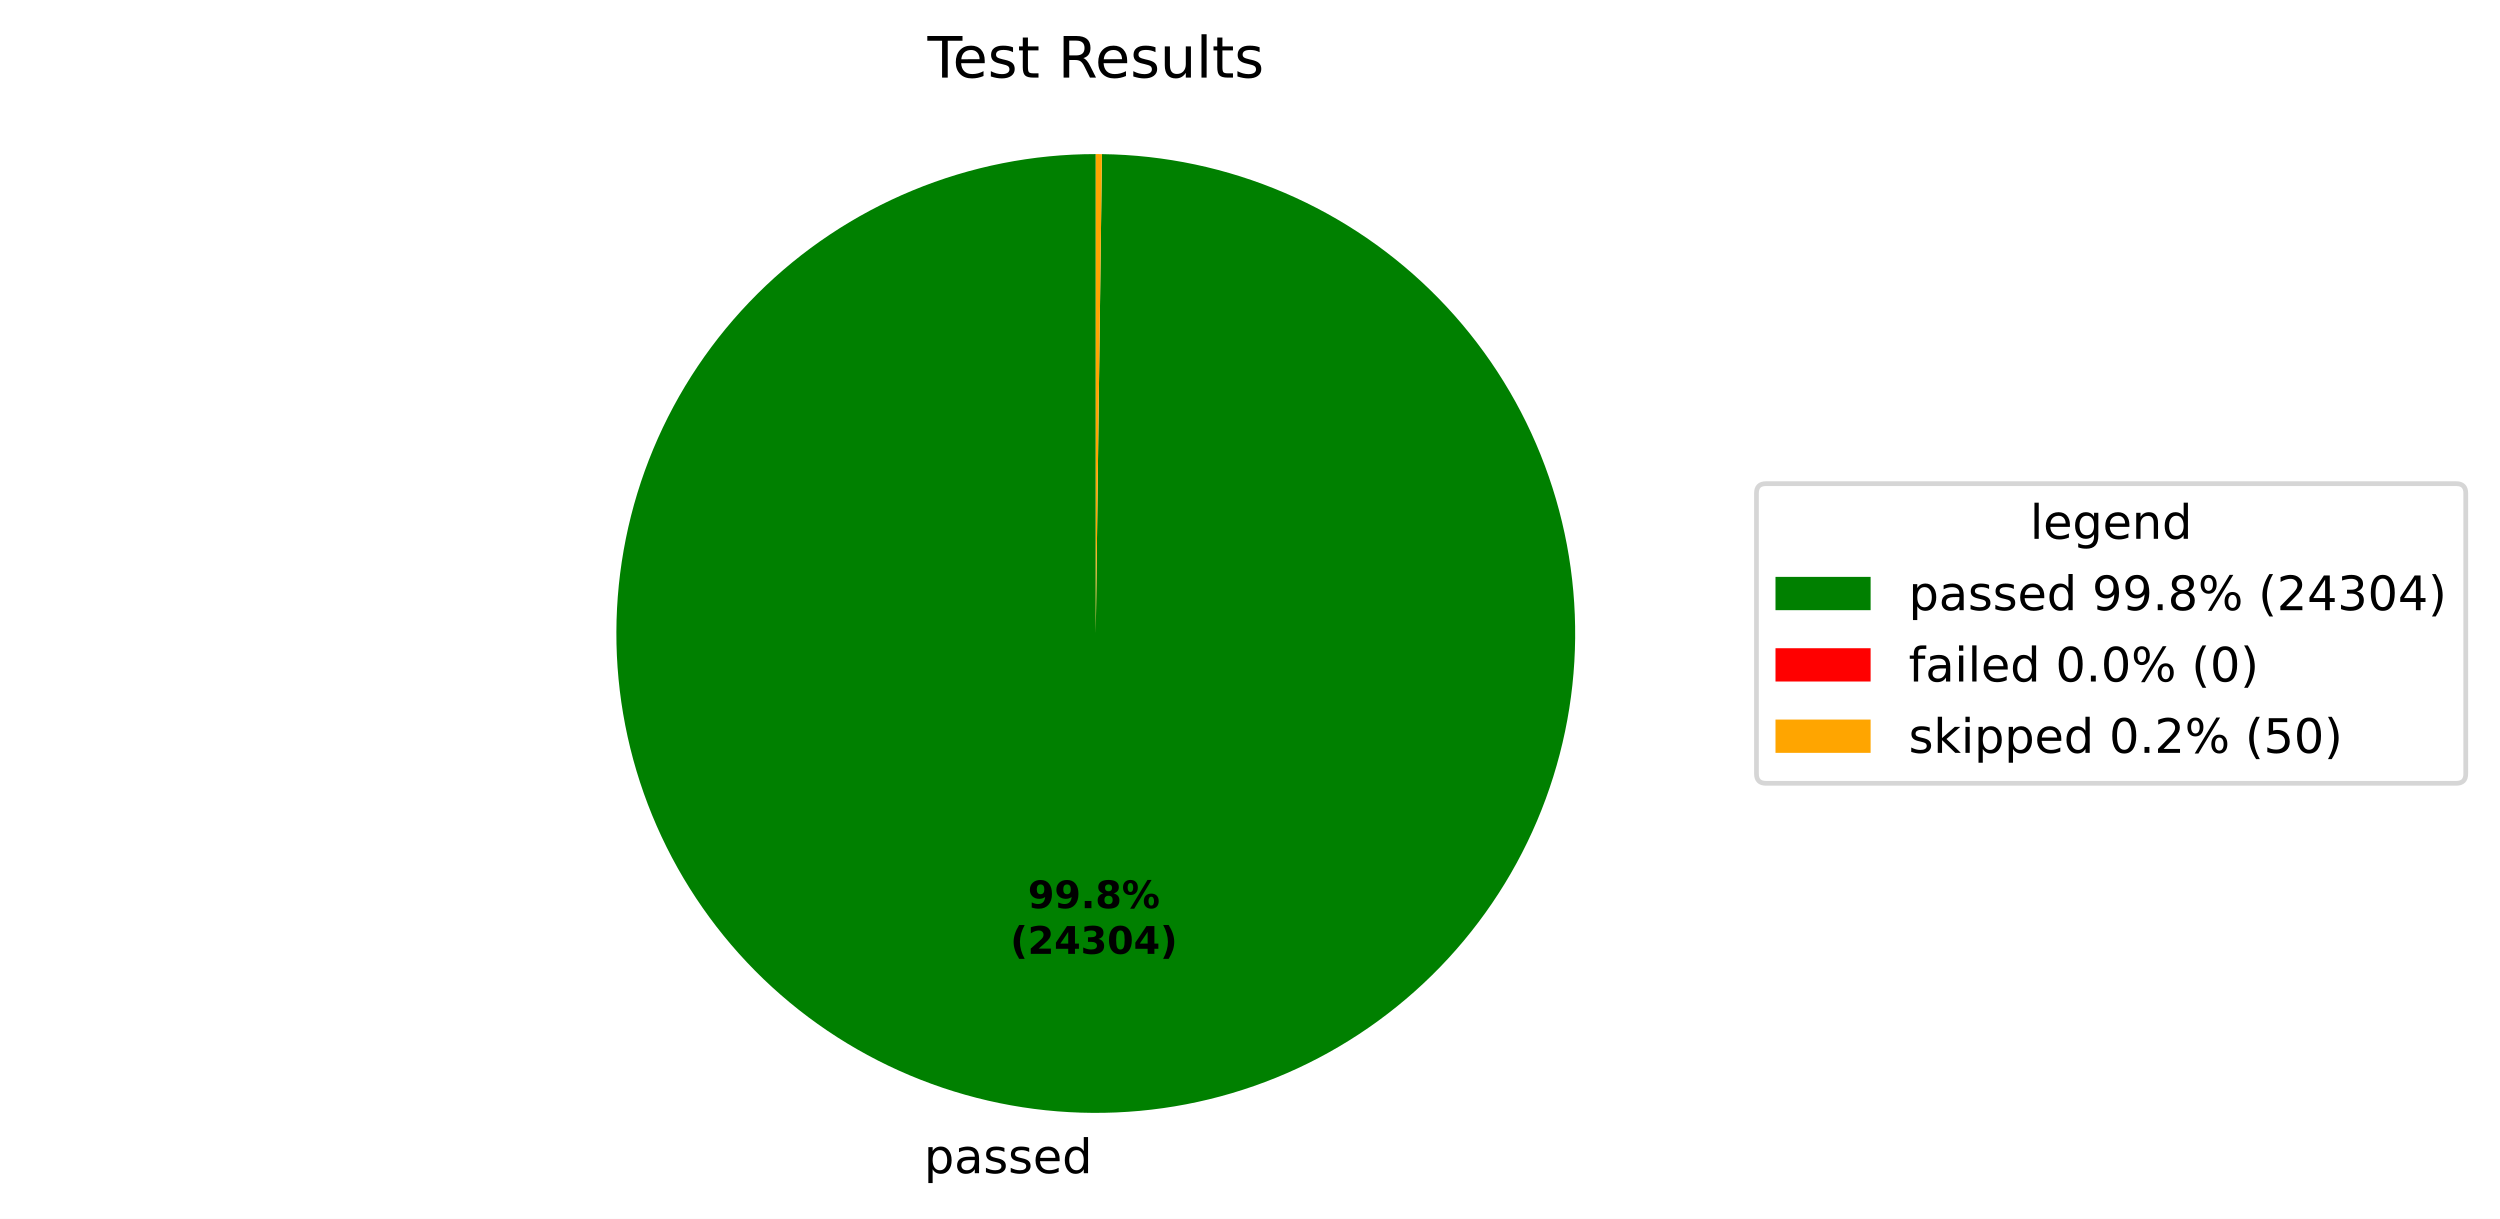
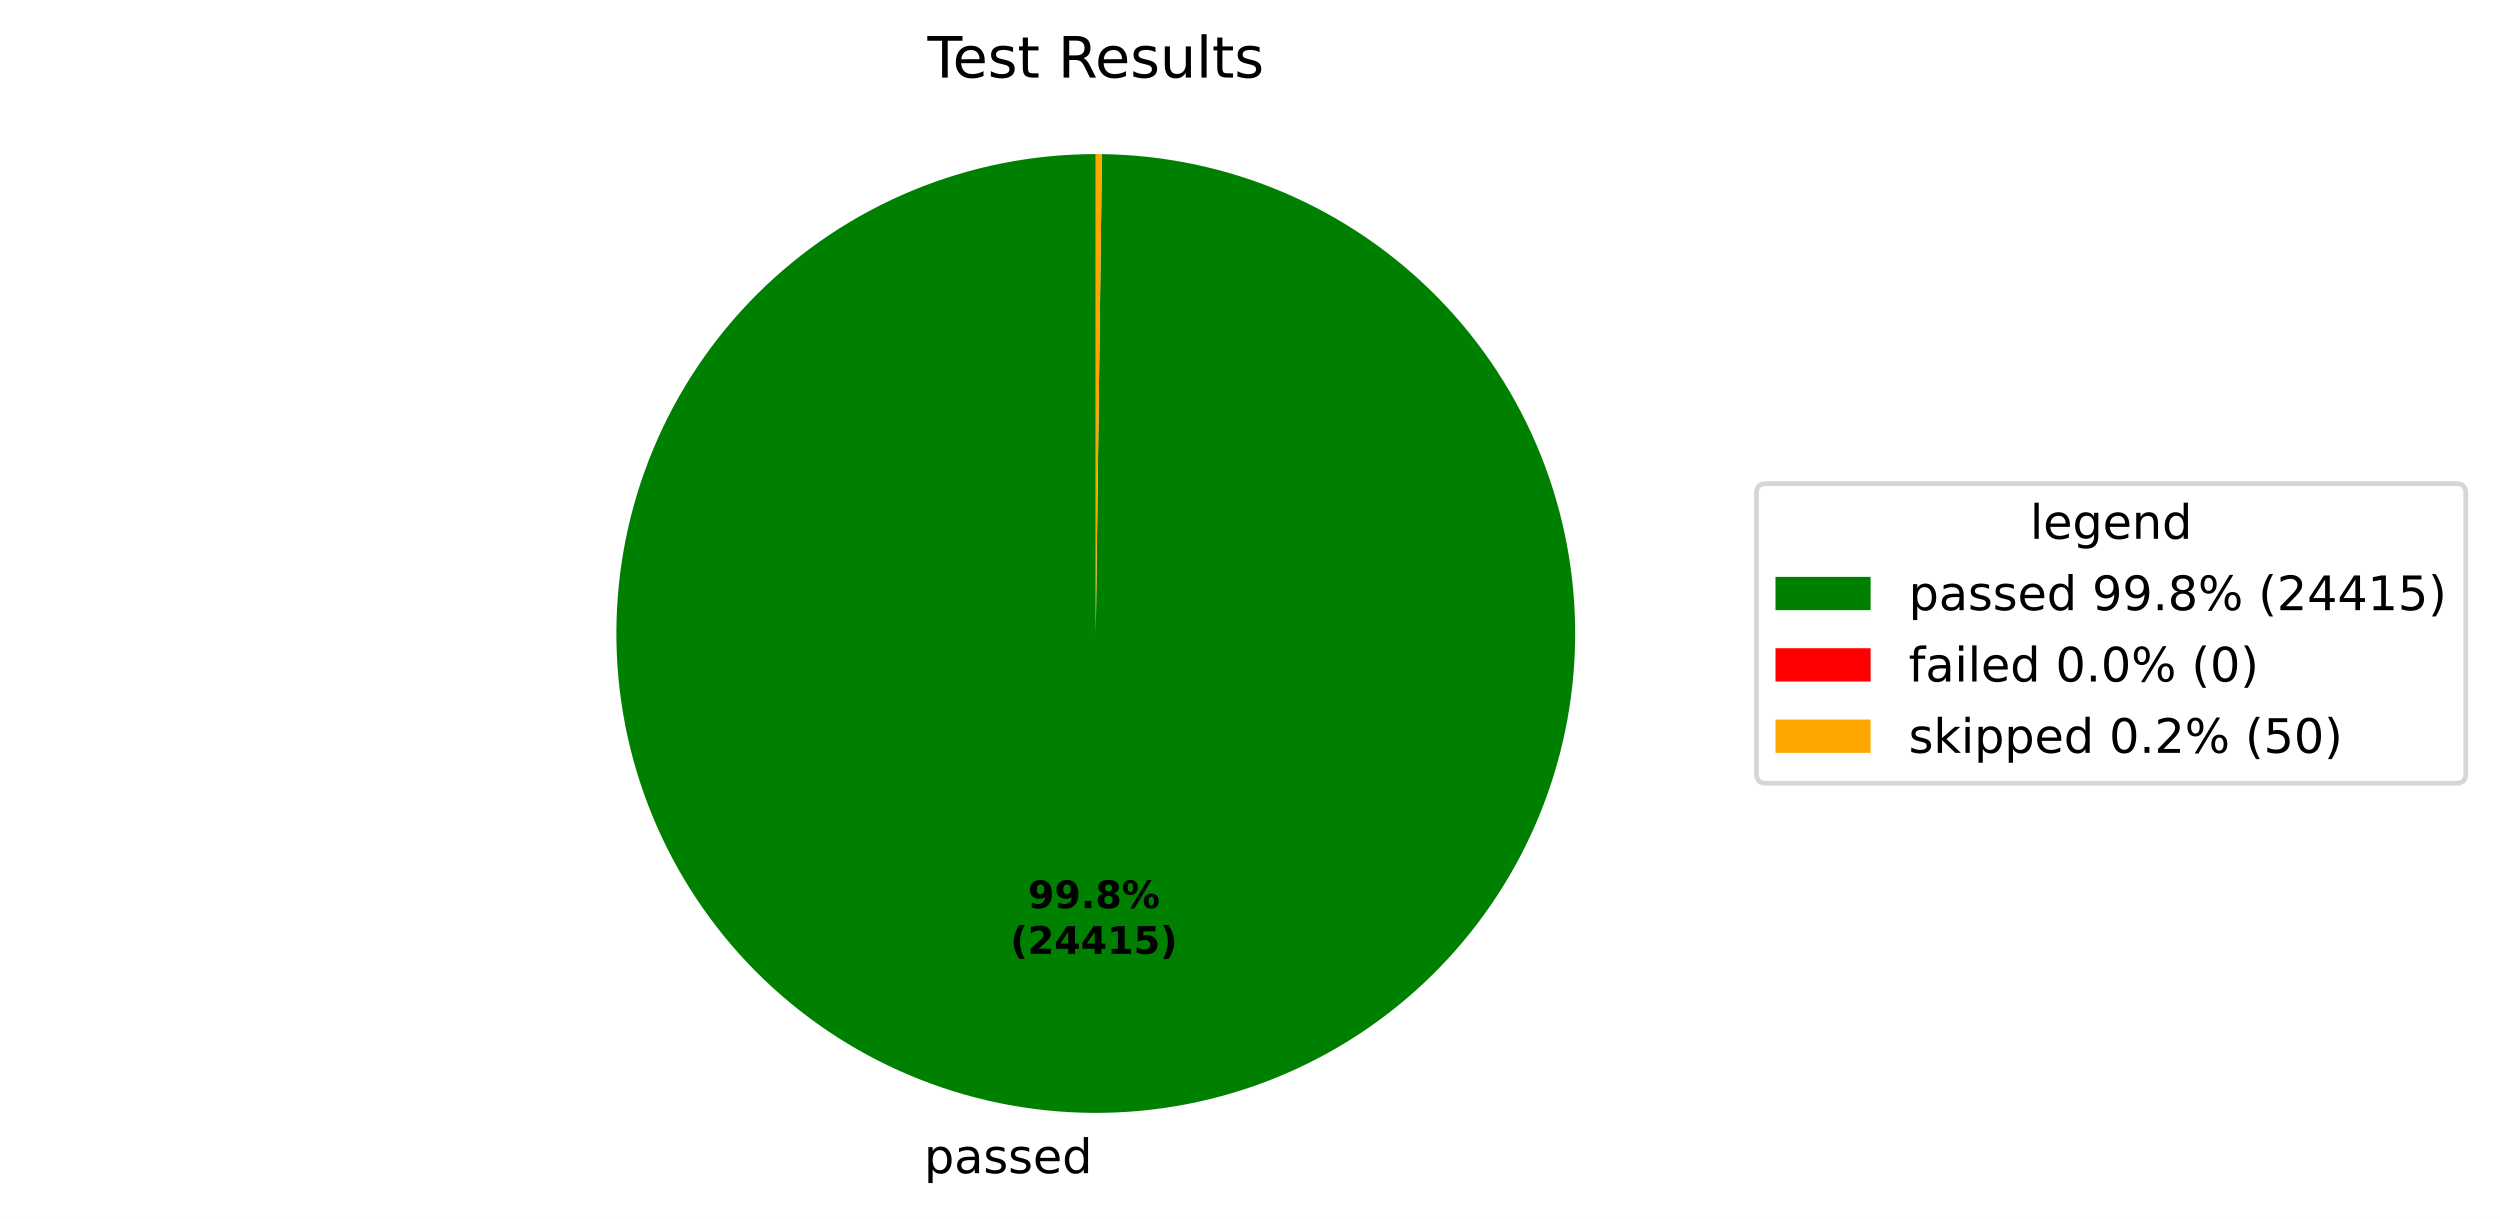
<svg xmlns="http://www.w3.org/2000/svg" xmlns:xlink="http://www.w3.org/1999/xlink" width="525.656pt" height="256.276pt" viewBox="0 0 525.656 256.276" version="1.1">
  <defs>
    <style type="text/css">*{stroke-linejoin: round; stroke-linecap: butt}</style>
  </defs>
  <g id="figure_1">
    <g id="patch_1">
      <path d="M 0 256.276  L 525.656 256.276  L 525.656 0  L 0 0  z " style="fill: #ffffff" />
    </g>
    <g id="axes_1">
      <g id="patch_2">
-         <path d="M 230.4 32.398  C 217.19 32.398 204.109 34.995 191.901 40.04  C 179.692 45.085 168.594 52.481 159.239 61.807  C 149.883 71.132 142.451 82.207 137.367 94.399  C 132.282 106.59 129.643 119.664 129.601 132.873  C 129.558 146.083 132.112 159.173 137.118 171.397  C 142.124 183.621 149.484 194.743 158.78 204.129  C 168.075 213.515 179.125 220.982 191.301 226.106  C 203.476 231.23 216.541 233.911 229.75 233.996  C 242.959 234.081 256.057 231.569 268.298 226.603  C 280.538 221.636 291.684 214.312 301.099 205.047  C 310.515 195.782 318.018 184.756 323.181 172.597  C 328.344 160.438 331.067 147.382 331.195 134.173  C 331.323 120.964 328.853 107.858 323.926 95.602  C 318.999 83.345 311.711 72.176 302.476 62.731  C 293.242 53.285 282.24 45.747 270.098 40.544  C 257.956 35.342 244.909 32.577 231.7 32.407  L 230.4 133.198  z " style="fill: #008000" />
+         <path d="M 230.4 32.398  C 217.19 32.398 204.108 34.995 191.9 40.04  C 179.692 45.085 168.594 52.482 159.238 61.807  C 149.882 71.133 142.451 82.208 137.366 94.4  C 132.282 106.591 129.643 119.665 129.601 132.875  C 129.558 146.084 132.113 159.174 137.119 171.399  C 142.125 183.623 149.486 194.745 158.781 204.13  C 168.077 213.516 179.127 220.983 191.303 226.107  C 203.479 231.231 216.543 233.911 229.753 233.996  C 242.962 234.081 256.06 231.568 268.301 226.601  C 280.541 221.635 291.687 214.31 301.102 205.044  C 310.517 195.779 318.02 184.752 323.183 172.593  C 328.346 160.434 331.068 147.378 331.195 134.169  C 331.323 120.96 328.852 107.854 323.924 95.597  C 318.997 83.341 311.708 72.172 302.473 62.727  C 293.238 53.282 282.235 45.744 270.093 40.542  C 257.95 35.34 244.903 32.576 231.694 32.406  L 230.4 133.198  z " style="fill: #008000" />
      </g>
      <g id="patch_3">
-         <path d="M 231.7 32.407  C 231.7 32.407 231.7 32.407 231.7 32.407  L 230.4 133.198  z " style="fill: #ff0000" />
+         <path d="M 231.694 32.406  C 231.694 32.406 231.694 32.406 231.694 32.406  L 230.4 133.198  z " style="fill: #ff0000" />
      </g>
      <g id="patch_4">
-         <path d="M 231.7 32.407  C 231.484 32.404 231.267 32.402 231.05 32.4  C 230.833 32.399 230.617 32.398 230.4 32.398  L 230.4 133.198  z " style="fill: #ffa500" />
+         <path d="M 231.694 32.406  C 231.479 32.404 231.263 32.402 231.047 32.4  C 230.831 32.399 230.616 32.398 230.4 32.398  L 230.4 133.198  z " style="fill: #ffa500" />
      </g>
      <g id="matplotlib.axis_1" />
      <g id="matplotlib.axis_2" />
      <g id="text_1">
-         <g transform="translate(194.288 246.6739) scale(0.1 -0.1)">
+         <g transform="translate(194.2912 246.6739) scale(0.1 -0.1)">
          <defs>
            <path id="DejaVuSans-53" d="M 1159 525  L 1159 -1331  L 581 -1331  L 581 3500  L 1159 3500  L 1159 2969  Q 1341 3281 1617 3432  Q 1894 3584 2278 3584  Q 2916 3584 3314 3078  Q 3713 2572 3713 1747  Q 3713 922 3314 415  Q 2916 -91 2278 -91  Q 1894 -91 1617 61  Q 1341 213 1159 525  z M 3116 1747  Q 3116 2381 2855 2742  Q 2594 3103 2138 3103  Q 1681 3103 1420 2742  Q 1159 2381 1159 1747  Q 1159 1113 1420 752  Q 1681 391 2138 391  Q 2594 391 2855 752  Q 3116 1113 3116 1747  z " transform="scale(0.015625)" />
            <path id="DejaVuSans-44" d="M 2194 1759  Q 1497 1759 1228 1600  Q 959 1441 959 1056  Q 959 750 1161 570  Q 1363 391 1709 391  Q 2188 391 2477 730  Q 2766 1069 2766 1631  L 2766 1759  L 2194 1759  z M 3341 1997  L 3341 0  L 2766 0  L 2766 531  Q 2569 213 2275 61  Q 1981 -91 1556 -91  Q 1019 -91 701 211  Q 384 513 384 1019  Q 384 1609 779 1909  Q 1175 2209 1959 2209  L 2766 2209  L 2766 2266  Q 2766 2663 2505 2880  Q 2244 3097 1772 3097  Q 1472 3097 1187 3025  Q 903 2953 641 2809  L 641 3341  Q 956 3463 1253 3523  Q 1550 3584 1831 3584  Q 2591 3584 2966 3190  Q 3341 2797 3341 1997  z " transform="scale(0.015625)" />
            <path id="DejaVuSans-56" d="M 2834 3397  L 2834 2853  Q 2591 2978 2328 3040  Q 2066 3103 1784 3103  Q 1356 3103 1142 2972  Q 928 2841 928 2578  Q 928 2378 1081 2264  Q 1234 2150 1697 2047  L 1894 2003  Q 2506 1872 2764 1633  Q 3022 1394 3022 966  Q 3022 478 2636 193  Q 2250 -91 1575 -91  Q 1294 -91 989 -36  Q 684 19 347 128  L 347 722  Q 666 556 975 473  Q 1284 391 1588 391  Q 1994 391 2212 530  Q 2431 669 2431 922  Q 2431 1156 2273 1281  Q 2116 1406 1581 1522  L 1381 1569  Q 847 1681 609 1914  Q 372 2147 372 2553  Q 372 3047 722 3315  Q 1072 3584 1716 3584  Q 2034 3584 2315 3537  Q 2597 3491 2834 3397  z " transform="scale(0.015625)" />
            <path id="DejaVuSans-48" d="M 3597 1894  L 3597 1613  L 953 1613  Q 991 1019 1311 708  Q 1631 397 2203 397  Q 2534 397 2845 478  Q 3156 559 3463 722  L 3463 178  Q 3153 47 2828 -22  Q 2503 -91 2169 -91  Q 1331 -91 842 396  Q 353 884 353 1716  Q 353 2575 817 3079  Q 1281 3584 2069 3584  Q 2775 3584 3186 3129  Q 3597 2675 3597 1894  z M 3022 2063  Q 3016 2534 2758 2815  Q 2500 3097 2075 3097  Q 1594 3097 1305 2825  Q 1016 2553 972 2059  L 3022 2063  z " transform="scale(0.015625)" />
            <path id="DejaVuSans-47" d="M 2906 2969  L 2906 4863  L 3481 4863  L 3481 0  L 2906 0  L 2906 525  Q 2725 213 2448 61  Q 2172 -91 1784 -91  Q 1150 -91 751 415  Q 353 922 353 1747  Q 353 2572 751 3078  Q 1150 3584 1784 3584  Q 2172 3584 2448 3432  Q 2725 3281 2906 2969  z M 947 1747  Q 947 1113 1208 752  Q 1469 391 1925 391  Q 2381 391 2643 752  Q 2906 1113 2906 1747  Q 2906 2381 2643 2742  Q 2381 3103 1925 3103  Q 1469 3103 1208 2742  Q 947 2381 947 1747  z " transform="scale(0.015625)" />
          </defs>
          <use xlink:href="#DejaVuSans-53" />
          <use xlink:href="#DejaVuSans-44" transform="translate(63.48438 0)" />
          <use xlink:href="#DejaVuSans-56" transform="translate(124.7656 0)" />
          <use xlink:href="#DejaVuSans-56" transform="translate(176.8594 0)" />
          <use xlink:href="#DejaVuSans-48" transform="translate(228.9531 0)" />
          <use xlink:href="#DejaVuSans-47" transform="translate(290.4844 0)" />
        </g>
      </g>
      <g id="text_2">
-         <g transform="translate(216.133 190.9542) scale(0.08 -0.08)">
+         <g transform="translate(216.1348 190.9542) scale(0.08 -0.08)">
          <defs>
            <path id="DejaVuSans-Bold-1c" d="M 641 103  L 641 966  Q 928 831 1190 764  Q 1453 697 1709 697  Q 2247 697 2547 995  Q 2847 1294 2900 1881  Q 2688 1725 2447 1647  Q 2206 1569 1925 1569  Q 1209 1569 770 1986  Q 331 2403 331 3084  Q 331 3838 820 4291  Q 1309 4744 2131 4744  Q 3044 4744 3544 4128  Q 4044 3513 4044 2388  Q 4044 1231 3459 570  Q 2875 -91 1856 -91  Q 1528 -91 1228 -42  Q 928 6 641 103  z M 2125 2350  Q 2441 2350 2600 2554  Q 2759 2759 2759 3169  Q 2759 3575 2600 3781  Q 2441 3988 2125 3988  Q 1809 3988 1650 3781  Q 1491 3575 1491 3169  Q 1491 2759 1650 2554  Q 1809 2350 2125 2350  z " transform="scale(0.015625)" />
            <path id="DejaVuSans-Bold-11" d="M 653 1209  L 1778 1209  L 1778 0  L 653 0  L 653 1209  z " transform="scale(0.015625)" />
            <path id="DejaVuSans-Bold-1b" d="M 2228 2088  Q 1891 2088 1709 1903  Q 1528 1719 1528 1375  Q 1528 1031 1709 848  Q 1891 666 2228 666  Q 2563 666 2741 848  Q 2919 1031 2919 1375  Q 2919 1722 2741 1905  Q 2563 2088 2228 2088  z M 1350 2484  Q 925 2613 709 2878  Q 494 3144 494 3541  Q 494 4131 934 4440  Q 1375 4750 2228 4750  Q 3075 4750 3515 4442  Q 3956 4134 3956 3541  Q 3956 3144 3739 2878  Q 3522 2613 3097 2484  Q 3572 2353 3814 2058  Q 4056 1763 4056 1313  Q 4056 619 3595 264  Q 3134 -91 2228 -91  Q 1319 -91 855 264  Q 391 619 391 1313  Q 391 1763 633 2058  Q 875 2353 1350 2484  z M 1631 3419  Q 1631 3141 1786 2991  Q 1941 2841 2228 2841  Q 2509 2841 2662 2991  Q 2816 3141 2816 3419  Q 2816 3697 2662 3845  Q 2509 3994 2228 3994  Q 1941 3994 1786 3844  Q 1631 3694 1631 3419  z " transform="scale(0.015625)" />
            <path id="DejaVuSans-Bold-8" d="M 4959 1925  Q 4738 1925 4616 1733  Q 4494 1541 4494 1184  Q 4494 825 4614 633  Q 4734 441 4959 441  Q 5184 441 5303 633  Q 5422 825 5422 1184  Q 5422 1541 5301 1733  Q 5181 1925 4959 1925  z M 4959 2450  Q 5541 2450 5875 2112  Q 6209 1775 6209 1184  Q 6209 594 5875 251  Q 5541 -91 4959 -91  Q 4378 -91 4042 251  Q 3706 594 3706 1184  Q 3706 1772 4042 2111  Q 4378 2450 4959 2450  z M 2094 -91  L 1403 -91  L 4319 4750  L 5013 4750  L 2094 -91  z M 1453 4750  Q 2034 4750 2367 4411  Q 2700 4072 2700 3481  Q 2700 2891 2367 2550  Q 2034 2209 1453 2209  Q 872 2209 539 2550  Q 206 2891 206 3481  Q 206 4072 539 4411  Q 872 4750 1453 4750  z M 1453 4225  Q 1228 4225 1106 4031  Q 984 3838 984 3481  Q 984 3122 1106 2926  Q 1228 2731 1453 2731  Q 1678 2731 1798 2926  Q 1919 3122 1919 3481  Q 1919 3838 1797 4031  Q 1675 4225 1453 4225  z " transform="scale(0.015625)" />
          </defs>
          <use xlink:href="#DejaVuSans-Bold-1c" />
          <use xlink:href="#DejaVuSans-Bold-1c" transform="translate(69.57812 0)" />
          <use xlink:href="#DejaVuSans-Bold-11" transform="translate(139.1562 0)" />
          <use xlink:href="#DejaVuSans-Bold-1b" transform="translate(177.1406 0)" />
          <use xlink:href="#DejaVuSans-Bold-8" transform="translate(246.7188 0)" />
        </g>
-         <g transform="translate(212.438 200.5558) scale(0.08 -0.08)">
+         <g transform="translate(212.4398 200.5558) scale(0.08 -0.08)">
          <defs>
            <path id="DejaVuSans-Bold-b" d="M 2413 -844  L 1484 -844  Q 1006 -72 778 623  Q 550 1319 550 2003  Q 550 2688 779 3389  Q 1009 4091 1484 4856  L 2413 4856  Q 2013 4116 1813 3408  Q 1613 2700 1613 2009  Q 1613 1319 1811 609  Q 2009 -100 2413 -844  z " transform="scale(0.015625)" />
            <path id="DejaVuSans-Bold-15" d="M 1844 884  L 3897 884  L 3897 0  L 506 0  L 506 884  L 2209 2388  Q 2438 2594 2547 2791  Q 2656 2988 2656 3200  Q 2656 3528 2436 3728  Q 2216 3928 1850 3928  Q 1569 3928 1234 3808  Q 900 3688 519 3450  L 519 4475  Q 925 4609 1322 4679  Q 1719 4750 2100 4750  Q 2938 4750 3402 4381  Q 3866 4013 3866 3353  Q 3866 2972 3669 2642  Q 3472 2313 2841 1759  L 1844 884  z " transform="scale(0.015625)" />
            <path id="DejaVuSans-Bold-17" d="M 2356 3675  L 1038 1722  L 2356 1722  L 2356 3675  z M 2156 4666  L 3494 4666  L 3494 1722  L 4159 1722  L 4159 850  L 3494 850  L 3494 0  L 2356 0  L 2356 850  L 288 850  L 288 1881  L 2156 4666  z " transform="scale(0.015625)" />
-             <path id="DejaVuSans-Bold-16" d="M 2981 2516  Q 3453 2394 3698 2092  Q 3944 1791 3944 1325  Q 3944 631 3412 270  Q 2881 -91 1863 -91  Q 1503 -91 1142 -33  Q 781 25 428 141  L 428 1069  Q 766 900 1098 814  Q 1431 728 1753 728  Q 2231 728 2486 893  Q 2741 1059 2741 1369  Q 2741 1688 2480 1852  Q 2219 2016 1709 2016  L 1228 2016  L 1228 2791  L 1734 2791  Q 2188 2791 2409 2933  Q 2631 3075 2631 3366  Q 2631 3634 2415 3781  Q 2200 3928 1806 3928  Q 1516 3928 1219 3862  Q 922 3797 628 3669  L 628 4550  Q 984 4650 1334 4700  Q 1684 4750 2022 4750  Q 2931 4750 3382 4451  Q 3834 4153 3834 3553  Q 3834 3144 3618 2883  Q 3403 2622 2981 2516  z " transform="scale(0.015625)" />
-             <path id="DejaVuSans-Bold-13" d="M 2944 2338  Q 2944 3213 2780 3570  Q 2616 3928 2228 3928  Q 1841 3928 1675 3570  Q 1509 3213 1509 2338  Q 1509 1453 1675 1090  Q 1841 728 2228 728  Q 2613 728 2778 1090  Q 2944 1453 2944 2338  z M 4147 2328  Q 4147 1169 3647 539  Q 3147 -91 2228 -91  Q 1306 -91 806 539  Q 306 1169 306 2328  Q 306 3491 806 4120  Q 1306 4750 2228 4750  Q 3147 4750 3647 4120  Q 4147 3491 4147 2328  z " transform="scale(0.015625)" />
+             <path id="DejaVuSans-Bold-14" d="M 750 831  L 1813 831  L 1813 3847  L 722 3622  L 722 4441  L 1806 4666  L 2950 4666  L 2950 831  L 4013 831  L 4013 0  L 750 0  L 750 831  z " transform="scale(0.015625)" />
+             <path id="DejaVuSans-Bold-18" d="M 678 4666  L 3669 4666  L 3669 3781  L 1638 3781  L 1638 3059  Q 1775 3097 1914 3117  Q 2053 3138 2203 3138  Q 3056 3138 3531 2711  Q 4006 2284 4006 1522  Q 4006 766 3489 337  Q 2972 -91 2053 -91  Q 1656 -91 1267 -14  Q 878 63 494 219  L 494 1166  Q 875 947 1217 837  Q 1559 728 1863 728  Q 2300 728 2551 942  Q 2803 1156 2803 1522  Q 2803 1891 2551 2103  Q 2300 2316 1863 2316  Q 1603 2316 1309 2248  Q 1016 2181 678 2041  L 678 4666  z " transform="scale(0.015625)" />
            <path id="DejaVuSans-Bold-c" d="M 513 -844  Q 913 -100 1113 609  Q 1313 1319 1313 2009  Q 1313 2700 1113 3408  Q 913 4116 513 4856  L 1441 4856  Q 1916 4091 2145 3389  Q 2375 2688 2375 2003  Q 2375 1319 2147 623  Q 1919 -72 1441 -844  L 513 -844  z " transform="scale(0.015625)" />
          </defs>
          <use xlink:href="#DejaVuSans-Bold-b" />
          <use xlink:href="#DejaVuSans-Bold-15" transform="translate(45.70312 0)" />
          <use xlink:href="#DejaVuSans-Bold-17" transform="translate(115.2812 0)" />
-           <use xlink:href="#DejaVuSans-Bold-16" transform="translate(184.8594 0)" />
-           <use xlink:href="#DejaVuSans-Bold-13" transform="translate(254.4375 0)" />
-           <use xlink:href="#DejaVuSans-Bold-17" transform="translate(324.0156 0)" />
+           <use xlink:href="#DejaVuSans-Bold-17" transform="translate(184.8594 0)" />
+           <use xlink:href="#DejaVuSans-Bold-14" transform="translate(254.4375 0)" />
+           <use xlink:href="#DejaVuSans-Bold-18" transform="translate(324.0156 0)" />
          <use xlink:href="#DejaVuSans-Bold-c" transform="translate(393.5938 0)" />
        </g>
      </g>
      <g id="text_3">
        <g transform="translate(195.0131 16.31812) scale(0.12 -0.12)">
          <defs>
            <path id="DejaVuSans-37" d="M -19 4666  L 3928 4666  L 3928 4134  L 2272 4134  L 2272 0  L 1638 0  L 1638 4134  L -19 4134  L -19 4666  z " transform="scale(0.015625)" />
            <path id="DejaVuSans-57" d="M 1172 4494  L 1172 3500  L 2356 3500  L 2356 3053  L 1172 3053  L 1172 1153  Q 1172 725 1289 603  Q 1406 481 1766 481  L 2356 481  L 2356 0  L 1766 0  Q 1100 0 847 248  Q 594 497 594 1153  L 594 3053  L 172 3053  L 172 3500  L 594 3500  L 594 4494  L 1172 4494  z " transform="scale(0.015625)" />
            <path id="DejaVuSans-3" transform="scale(0.015625)" />
            <path id="DejaVuSans-35" d="M 2841 2188  Q 3044 2119 3236 1894  Q 3428 1669 3622 1275  L 4263 0  L 3584 0  L 2988 1197  Q 2756 1666 2539 1819  Q 2322 1972 1947 1972  L 1259 1972  L 1259 0  L 628 0  L 628 4666  L 2053 4666  Q 2853 4666 3247 4331  Q 3641 3997 3641 3322  Q 3641 2881 3436 2590  Q 3231 2300 2841 2188  z M 1259 4147  L 1259 2491  L 2053 2491  Q 2509 2491 2742 2702  Q 2975 2913 2975 3322  Q 2975 3731 2742 3939  Q 2509 4147 2053 4147  L 1259 4147  z " transform="scale(0.015625)" />
            <path id="DejaVuSans-58" d="M 544 1381  L 544 3500  L 1119 3500  L 1119 1403  Q 1119 906 1312 657  Q 1506 409 1894 409  Q 2359 409 2629 706  Q 2900 1003 2900 1516  L 2900 3500  L 3475 3500  L 3475 0  L 2900 0  L 2900 538  Q 2691 219 2414 64  Q 2138 -91 1772 -91  Q 1169 -91 856 284  Q 544 659 544 1381  z M 1991 3584  L 1991 3584  z " transform="scale(0.015625)" />
            <path id="DejaVuSans-4f" d="M 603 4863  L 1178 4863  L 1178 0  L 603 0  L 603 4863  z " transform="scale(0.015625)" />
          </defs>
          <use xlink:href="#DejaVuSans-37" />
          <use xlink:href="#DejaVuSans-48" transform="translate(44.09375 0)" />
          <use xlink:href="#DejaVuSans-56" transform="translate(105.625 0)" />
          <use xlink:href="#DejaVuSans-57" transform="translate(157.7188 0)" />
          <use xlink:href="#DejaVuSans-3" transform="translate(196.9219 0)" />
          <use xlink:href="#DejaVuSans-35" transform="translate(228.7031 0)" />
          <use xlink:href="#DejaVuSans-48" transform="translate(293.7031 0)" />
          <use xlink:href="#DejaVuSans-56" transform="translate(355.2344 0)" />
          <use xlink:href="#DejaVuSans-58" transform="translate(407.3281 0)" />
          <use xlink:href="#DejaVuSans-4f" transform="translate(470.7031 0)" />
          <use xlink:href="#DejaVuSans-57" transform="translate(498.4844 0)" />
          <use xlink:href="#DejaVuSans-56" transform="translate(537.6875 0)" />
        </g>
      </g>
      <g id="legend_1">
        <g id="patch_5">
          <path d="M 371.32 164.7  L 516.456 164.7  Q 518.456 164.7 518.456 162.7  L 518.456 103.697  Q 518.456 101.697 516.456 101.697  L 371.32 101.697  Q 369.32 101.697 369.32 103.697  L 369.32 162.7  Q 369.32 164.7 371.32 164.7  z " style="fill: #ffffff; opacity: 0.8; stroke: #cccccc; stroke-linejoin: miter" />
        </g>
        <g id="text_4">
          <g transform="translate(426.8286 113.295) scale(0.1 -0.1)">
            <defs>
              <path id="DejaVuSans-4a" d="M 2906 1791  Q 2906 2416 2648 2759  Q 2391 3103 1925 3103  Q 1463 3103 1205 2759  Q 947 2416 947 1791  Q 947 1169 1205 825  Q 1463 481 1925 481  Q 2391 481 2648 825  Q 2906 1169 2906 1791  z M 3481 434  Q 3481 -459 3084 -895  Q 2688 -1331 1869 -1331  Q 1566 -1331 1297 -1286  Q 1028 -1241 775 -1147  L 775 -588  Q 1028 -725 1275 -790  Q 1522 -856 1778 -856  Q 2344 -856 2625 -561  Q 2906 -266 2906 331  L 2906 616  Q 2728 306 2450 153  Q 2172 0 1784 0  Q 1141 0 747 490  Q 353 981 353 1791  Q 353 2603 747 3093  Q 1141 3584 1784 3584  Q 2172 3584 2450 3431  Q 2728 3278 2906 2969  L 2906 3500  L 3481 3500  L 3481 434  z " transform="scale(0.015625)" />
              <path id="DejaVuSans-51" d="M 3513 2113  L 3513 0  L 2938 0  L 2938 2094  Q 2938 2591 2744 2837  Q 2550 3084 2163 3084  Q 1697 3084 1428 2787  Q 1159 2491 1159 1978  L 1159 0  L 581 0  L 581 3500  L 1159 3500  L 1159 2956  Q 1366 3272 1645 3428  Q 1925 3584 2291 3584  Q 2894 3584 3203 3211  Q 3513 2838 3513 2113  z " transform="scale(0.015625)" />
            </defs>
            <use xlink:href="#DejaVuSans-4f" />
            <use xlink:href="#DejaVuSans-48" transform="translate(27.78125 0)" />
            <use xlink:href="#DejaVuSans-4a" transform="translate(89.3125 0)" />
            <use xlink:href="#DejaVuSans-48" transform="translate(152.7969 0)" />
            <use xlink:href="#DejaVuSans-51" transform="translate(214.3281 0)" />
            <use xlink:href="#DejaVuSans-47" transform="translate(277.7031 0)" />
          </g>
        </g>
        <g id="patch_6">
          <path d="M 373.32 128.296  L 393.32 128.296  L 393.32 121.296  L 373.32 121.296  z " style="fill: #008000" />
        </g>
        <g id="text_5">
          <g transform="translate(401.32 128.2958) scale(0.1 -0.1)">
            <defs>
              <path id="DejaVuSans-1c" d="M 703 97  L 703 672  Q 941 559 1184 500  Q 1428 441 1663 441  Q 2288 441 2617 861  Q 2947 1281 2994 2138  Q 2813 1869 2534 1725  Q 2256 1581 1919 1581  Q 1219 1581 811 2004  Q 403 2428 403 3163  Q 403 3881 828 4315  Q 1253 4750 1959 4750  Q 2769 4750 3195 4129  Q 3622 3509 3622 2328  Q 3622 1225 3098 567  Q 2575 -91 1691 -91  Q 1453 -91 1209 -44  Q 966 3 703 97  z M 1959 2075  Q 2384 2075 2632 2365  Q 2881 2656 2881 3163  Q 2881 3666 2632 3958  Q 2384 4250 1959 4250  Q 1534 4250 1286 3958  Q 1038 3666 1038 3163  Q 1038 2656 1286 2365  Q 1534 2075 1959 2075  z " transform="scale(0.015625)" />
              <path id="DejaVuSans-11" d="M 684 794  L 1344 794  L 1344 0  L 684 0  L 684 794  z " transform="scale(0.015625)" />
              <path id="DejaVuSans-1b" d="M 2034 2216  Q 1584 2216 1326 1975  Q 1069 1734 1069 1313  Q 1069 891 1326 650  Q 1584 409 2034 409  Q 2484 409 2743 651  Q 3003 894 3003 1313  Q 3003 1734 2745 1975  Q 2488 2216 2034 2216  z M 1403 2484  Q 997 2584 770 2862  Q 544 3141 544 3541  Q 544 4100 942 4425  Q 1341 4750 2034 4750  Q 2731 4750 3128 4425  Q 3525 4100 3525 3541  Q 3525 3141 3298 2862  Q 3072 2584 2669 2484  Q 3125 2378 3379 2068  Q 3634 1759 3634 1313  Q 3634 634 3220 271  Q 2806 -91 2034 -91  Q 1263 -91 848 271  Q 434 634 434 1313  Q 434 1759 690 2068  Q 947 2378 1403 2484  z M 1172 3481  Q 1172 3119 1398 2916  Q 1625 2713 2034 2713  Q 2441 2713 2670 2916  Q 2900 3119 2900 3481  Q 2900 3844 2670 4047  Q 2441 4250 2034 4250  Q 1625 4250 1398 4047  Q 1172 3844 1172 3481  z " transform="scale(0.015625)" />
              <path id="DejaVuSans-8" d="M 4653 2053  Q 4381 2053 4226 1822  Q 4072 1591 4072 1178  Q 4072 772 4226 539  Q 4381 306 4653 306  Q 4919 306 5073 539  Q 5228 772 5228 1178  Q 5228 1588 5073 1820  Q 4919 2053 4653 2053  z M 4653 2450  Q 5147 2450 5437 2106  Q 5728 1763 5728 1178  Q 5728 594 5436 251  Q 5144 -91 4653 -91  Q 4153 -91 3862 251  Q 3572 594 3572 1178  Q 3572 1766 3864 2108  Q 4156 2450 4653 2450  z M 1428 4353  Q 1159 4353 1004 4120  Q 850 3888 850 3481  Q 850 3069 1003 2837  Q 1156 2606 1428 2606  Q 1700 2606 1854 2837  Q 2009 3069 2009 3481  Q 2009 3884 1853 4118  Q 1697 4353 1428 4353  z M 4250 4750  L 4750 4750  L 1831 -91  L 1331 -91  L 4250 4750  z M 1428 4750  Q 1922 4750 2215 4408  Q 2509 4066 2509 3481  Q 2509 2891 2217 2550  Q 1925 2209 1428 2209  Q 931 2209 642 2551  Q 353 2894 353 3481  Q 353 4063 643 4406  Q 934 4750 1428 4750  z " transform="scale(0.015625)" />
              <path id="DejaVuSans-b" d="M 1984 4856  Q 1566 4138 1362 3434  Q 1159 2731 1159 2009  Q 1159 1288 1364 580  Q 1569 -128 1984 -844  L 1484 -844  Q 1016 -109 783 600  Q 550 1309 550 2009  Q 550 2706 781 3412  Q 1013 4119 1484 4856  L 1984 4856  z " transform="scale(0.015625)" />
              <path id="DejaVuSans-15" d="M 1228 531  L 3431 531  L 3431 0  L 469 0  L 469 531  Q 828 903 1448 1529  Q 2069 2156 2228 2338  Q 2531 2678 2651 2914  Q 2772 3150 2772 3378  Q 2772 3750 2511 3984  Q 2250 4219 1831 4219  Q 1534 4219 1204 4116  Q 875 4013 500 3803  L 500 4441  Q 881 4594 1212 4672  Q 1544 4750 1819 4750  Q 2544 4750 2975 4387  Q 3406 4025 3406 3419  Q 3406 3131 3298 2873  Q 3191 2616 2906 2266  Q 2828 2175 2409 1742  Q 1991 1309 1228 531  z " transform="scale(0.015625)" />
              <path id="DejaVuSans-17" d="M 2419 4116  L 825 1625  L 2419 1625  L 2419 4116  z M 2253 4666  L 3047 4666  L 3047 1625  L 3713 1625  L 3713 1100  L 3047 1100  L 3047 0  L 2419 0  L 2419 1100  L 313 1100  L 313 1709  L 2253 4666  z " transform="scale(0.015625)" />
-               <path id="DejaVuSans-16" d="M 2597 2516  Q 3050 2419 3304 2112  Q 3559 1806 3559 1356  Q 3559 666 3084 287  Q 2609 -91 1734 -91  Q 1441 -91 1130 -33  Q 819 25 488 141  L 488 750  Q 750 597 1062 519  Q 1375 441 1716 441  Q 2309 441 2620 675  Q 2931 909 2931 1356  Q 2931 1769 2642 2001  Q 2353 2234 1838 2234  L 1294 2234  L 1294 2753  L 1863 2753  Q 2328 2753 2575 2939  Q 2822 3125 2822 3475  Q 2822 3834 2567 4026  Q 2313 4219 1838 4219  Q 1578 4219 1281 4162  Q 984 4106 628 3988  L 628 4550  Q 988 4650 1302 4700  Q 1616 4750 1894 4750  Q 2613 4750 3031 4423  Q 3450 4097 3450 3541  Q 3450 3153 3228 2886  Q 3006 2619 2597 2516  z " transform="scale(0.015625)" />
-               <path id="DejaVuSans-13" d="M 2034 4250  Q 1547 4250 1301 3770  Q 1056 3291 1056 2328  Q 1056 1369 1301 889  Q 1547 409 2034 409  Q 2525 409 2770 889  Q 3016 1369 3016 2328  Q 3016 3291 2770 3770  Q 2525 4250 2034 4250  z M 2034 4750  Q 2819 4750 3233 4129  Q 3647 3509 3647 2328  Q 3647 1150 3233 529  Q 2819 -91 2034 -91  Q 1250 -91 836 529  Q 422 1150 422 2328  Q 422 3509 836 4129  Q 1250 4750 2034 4750  z " transform="scale(0.015625)" />
+               <path id="DejaVuSans-14" d="M 794 531  L 1825 531  L 1825 4091  L 703 3866  L 703 4441  L 1819 4666  L 2450 4666  L 2450 531  L 3481 531  L 3481 0  L 794 0  L 794 531  z " transform="scale(0.015625)" />
+               <path id="DejaVuSans-18" d="M 691 4666  L 3169 4666  L 3169 4134  L 1269 4134  L 1269 2991  Q 1406 3038 1543 3061  Q 1681 3084 1819 3084  Q 2600 3084 3056 2656  Q 3513 2228 3513 1497  Q 3513 744 3044 326  Q 2575 -91 1722 -91  Q 1428 -91 1123 -41  Q 819 9 494 109  L 494 744  Q 775 591 1075 516  Q 1375 441 1709 441  Q 2250 441 2565 725  Q 2881 1009 2881 1497  Q 2881 1984 2565 2268  Q 2250 2553 1709 2553  Q 1456 2553 1204 2497  Q 953 2441 691 2322  L 691 4666  z " transform="scale(0.015625)" />
              <path id="DejaVuSans-c" d="M 513 4856  L 1013 4856  Q 1481 4119 1714 3412  Q 1947 2706 1947 2009  Q 1947 1309 1714 600  Q 1481 -109 1013 -844  L 513 -844  Q 928 -128 1133 580  Q 1338 1288 1338 2009  Q 1338 2731 1133 3434  Q 928 4138 513 4856  z " transform="scale(0.015625)" />
            </defs>
            <use xlink:href="#DejaVuSans-53" />
            <use xlink:href="#DejaVuSans-44" transform="translate(63.48438 0)" />
            <use xlink:href="#DejaVuSans-56" transform="translate(124.7656 0)" />
            <use xlink:href="#DejaVuSans-56" transform="translate(176.8594 0)" />
            <use xlink:href="#DejaVuSans-48" transform="translate(228.9531 0)" />
            <use xlink:href="#DejaVuSans-47" transform="translate(290.4844 0)" />
            <use xlink:href="#DejaVuSans-3" transform="translate(353.9688 0)" />
            <use xlink:href="#DejaVuSans-1c" transform="translate(385.75 0)" />
            <use xlink:href="#DejaVuSans-1c" transform="translate(449.375 0)" />
            <use xlink:href="#DejaVuSans-11" transform="translate(513 0)" />
            <use xlink:href="#DejaVuSans-1b" transform="translate(544.7812 0)" />
            <use xlink:href="#DejaVuSans-8" transform="translate(608.4062 0)" />
            <use xlink:href="#DejaVuSans-3" transform="translate(703.4219 0)" />
            <use xlink:href="#DejaVuSans-b" transform="translate(735.2031 0)" />
            <use xlink:href="#DejaVuSans-15" transform="translate(774.2188 0)" />
            <use xlink:href="#DejaVuSans-17" transform="translate(837.8438 0)" />
-             <use xlink:href="#DejaVuSans-16" transform="translate(901.4688 0)" />
-             <use xlink:href="#DejaVuSans-13" transform="translate(965.0938 0)" />
-             <use xlink:href="#DejaVuSans-17" transform="translate(1028.719 0)" />
+             <use xlink:href="#DejaVuSans-17" transform="translate(901.4688 0)" />
+             <use xlink:href="#DejaVuSans-14" transform="translate(965.0938 0)" />
+             <use xlink:href="#DejaVuSans-18" transform="translate(1028.719 0)" />
            <use xlink:href="#DejaVuSans-c" transform="translate(1092.344 0)" />
          </g>
        </g>
        <g id="patch_7">
          <path d="M 373.32 143.297  L 393.32 143.297  L 393.32 136.297  L 373.32 136.297  z " style="fill: #ff0000" />
        </g>
        <g id="text_6">
          <g transform="translate(401.32 143.2966) scale(0.1 -0.1)">
            <defs>
              <path id="DejaVuSans-49" d="M 2375 4863  L 2375 4384  L 1825 4384  Q 1516 4384 1395 4259  Q 1275 4134 1275 3809  L 1275 3500  L 2222 3500  L 2222 3053  L 1275 3053  L 1275 0  L 697 0  L 697 3053  L 147 3053  L 147 3500  L 697 3500  L 697 3744  Q 697 4328 969 4595  Q 1241 4863 1831 4863  L 2375 4863  z " transform="scale(0.015625)" />
              <path id="DejaVuSans-4c" d="M 603 3500  L 1178 3500  L 1178 0  L 603 0  L 603 3500  z M 603 4863  L 1178 4863  L 1178 4134  L 603 4134  L 603 4863  z " transform="scale(0.015625)" />
+               <path id="DejaVuSans-13" d="M 2034 4250  Q 1547 4250 1301 3770  Q 1056 3291 1056 2328  Q 1056 1369 1301 889  Q 1547 409 2034 409  Q 2525 409 2770 889  Q 3016 1369 3016 2328  Q 3016 3291 2770 3770  Q 2525 4250 2034 4250  z M 2034 4750  Q 2819 4750 3233 4129  Q 3647 3509 3647 2328  Q 3647 1150 3233 529  Q 2819 -91 2034 -91  Q 1250 -91 836 529  Q 422 1150 422 2328  Q 422 3509 836 4129  Q 1250 4750 2034 4750  z " transform="scale(0.015625)" />
            </defs>
            <use xlink:href="#DejaVuSans-49" />
            <use xlink:href="#DejaVuSans-44" transform="translate(35.20312 0)" />
            <use xlink:href="#DejaVuSans-4c" transform="translate(96.48438 0)" />
            <use xlink:href="#DejaVuSans-4f" transform="translate(124.2656 0)" />
            <use xlink:href="#DejaVuSans-48" transform="translate(152.0469 0)" />
            <use xlink:href="#DejaVuSans-47" transform="translate(213.5781 0)" />
            <use xlink:href="#DejaVuSans-3" transform="translate(277.0625 0)" />
            <use xlink:href="#DejaVuSans-13" transform="translate(308.8438 0)" />
            <use xlink:href="#DejaVuSans-11" transform="translate(372.4688 0)" />
            <use xlink:href="#DejaVuSans-13" transform="translate(404.25 0)" />
            <use xlink:href="#DejaVuSans-8" transform="translate(467.875 0)" />
            <use xlink:href="#DejaVuSans-3" transform="translate(562.8906 0)" />
            <use xlink:href="#DejaVuSans-b" transform="translate(594.6719 0)" />
            <use xlink:href="#DejaVuSans-13" transform="translate(633.6875 0)" />
            <use xlink:href="#DejaVuSans-c" transform="translate(697.3125 0)" />
          </g>
        </g>
        <g id="patch_8">
          <path d="M 373.32 158.297  L 393.32 158.297  L 393.32 151.297  L 373.32 151.297  z " style="fill: #ffa500" />
        </g>
        <g id="text_7">
          <g transform="translate(401.32 158.2973) scale(0.1 -0.1)">
            <defs>
              <path id="DejaVuSans-4e" d="M 581 4863  L 1159 4863  L 1159 1991  L 2875 3500  L 3609 3500  L 1753 1863  L 3688 0  L 2938 0  L 1159 1709  L 1159 0  L 581 0  L 581 4863  z " transform="scale(0.015625)" />
-               <path id="DejaVuSans-18" d="M 691 4666  L 3169 4666  L 3169 4134  L 1269 4134  L 1269 2991  Q 1406 3038 1543 3061  Q 1681 3084 1819 3084  Q 2600 3084 3056 2656  Q 3513 2228 3513 1497  Q 3513 744 3044 326  Q 2575 -91 1722 -91  Q 1428 -91 1123 -41  Q 819 9 494 109  L 494 744  Q 775 591 1075 516  Q 1375 441 1709 441  Q 2250 441 2565 725  Q 2881 1009 2881 1497  Q 2881 1984 2565 2268  Q 2250 2553 1709 2553  Q 1456 2553 1204 2497  Q 953 2441 691 2322  L 691 4666  z " transform="scale(0.015625)" />
            </defs>
            <use xlink:href="#DejaVuSans-56" />
            <use xlink:href="#DejaVuSans-4e" transform="translate(52.09375 0)" />
            <use xlink:href="#DejaVuSans-4c" transform="translate(110 0)" />
            <use xlink:href="#DejaVuSans-53" transform="translate(137.7812 0)" />
            <use xlink:href="#DejaVuSans-53" transform="translate(201.2656 0)" />
            <use xlink:href="#DejaVuSans-48" transform="translate(264.75 0)" />
            <use xlink:href="#DejaVuSans-47" transform="translate(326.2812 0)" />
            <use xlink:href="#DejaVuSans-3" transform="translate(389.7656 0)" />
            <use xlink:href="#DejaVuSans-13" transform="translate(421.5469 0)" />
            <use xlink:href="#DejaVuSans-11" transform="translate(485.1719 0)" />
            <use xlink:href="#DejaVuSans-15" transform="translate(516.9531 0)" />
            <use xlink:href="#DejaVuSans-8" transform="translate(580.5781 0)" />
            <use xlink:href="#DejaVuSans-3" transform="translate(675.5938 0)" />
            <use xlink:href="#DejaVuSans-b" transform="translate(707.375 0)" />
            <use xlink:href="#DejaVuSans-18" transform="translate(746.3906 0)" />
            <use xlink:href="#DejaVuSans-13" transform="translate(810.0156 0)" />
            <use xlink:href="#DejaVuSans-c" transform="translate(873.6406 0)" />
          </g>
        </g>
      </g>
    </g>
  </g>
</svg>
